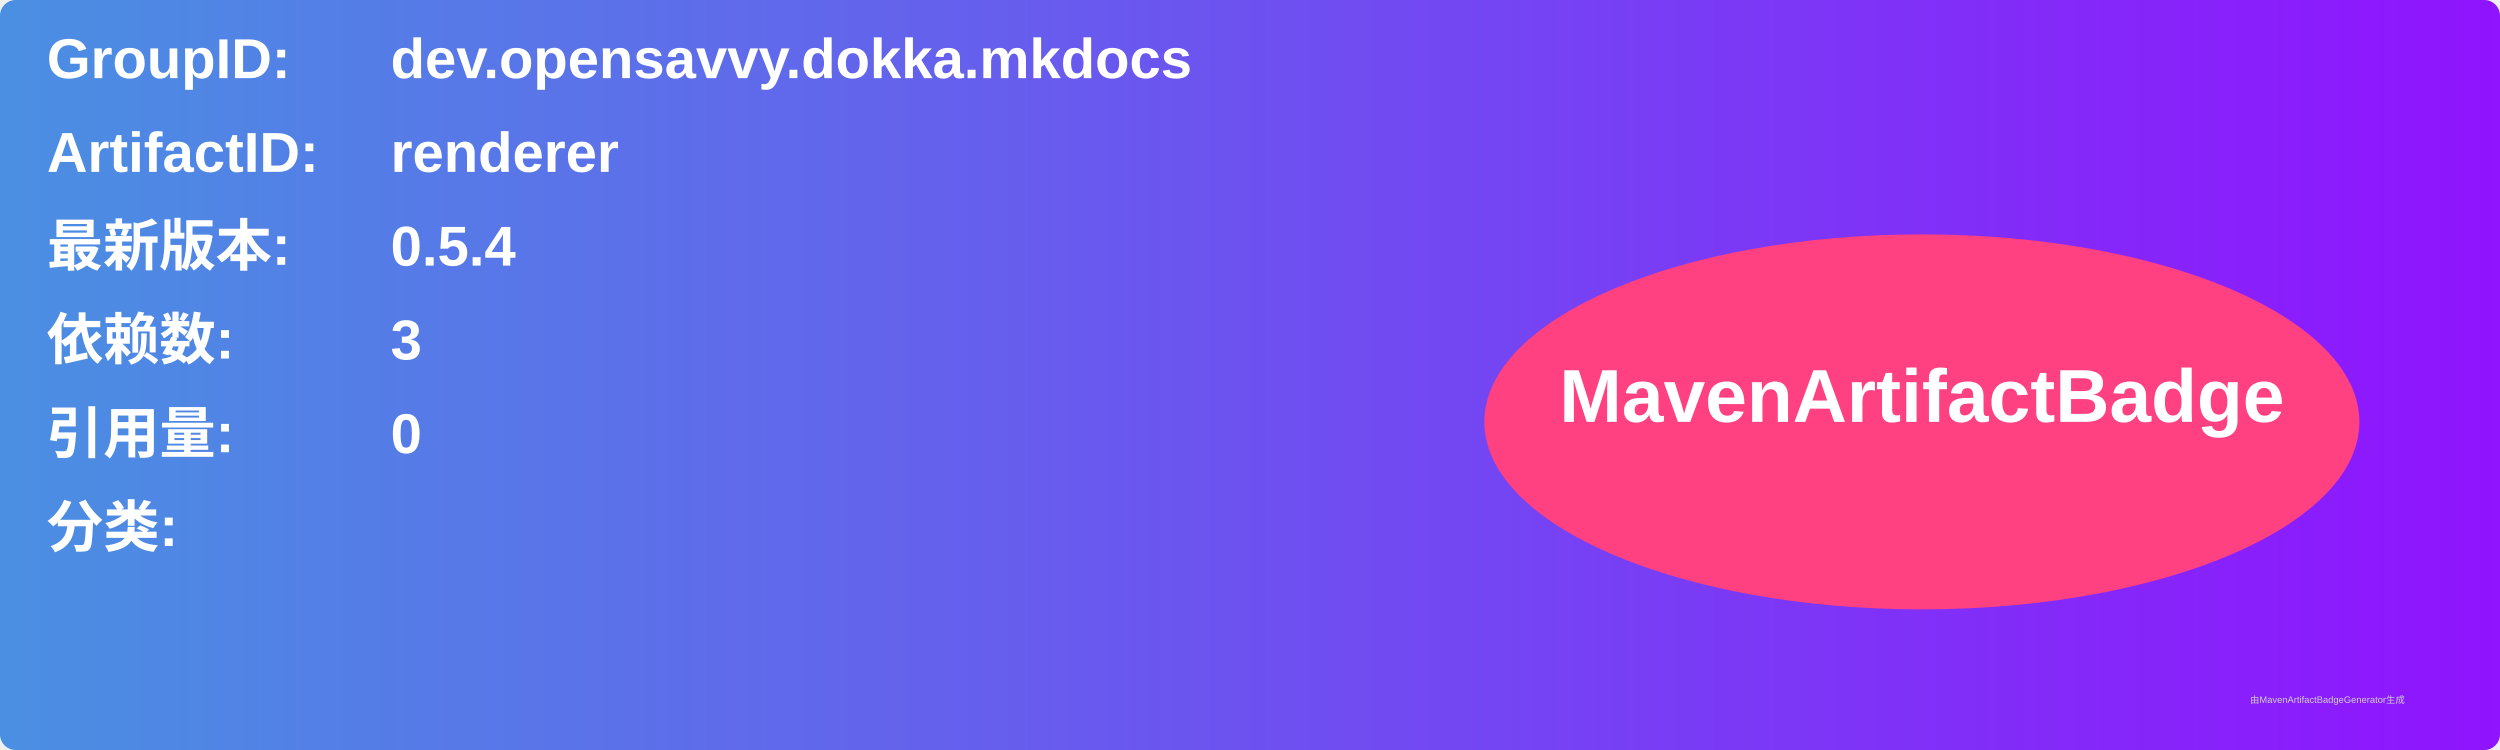
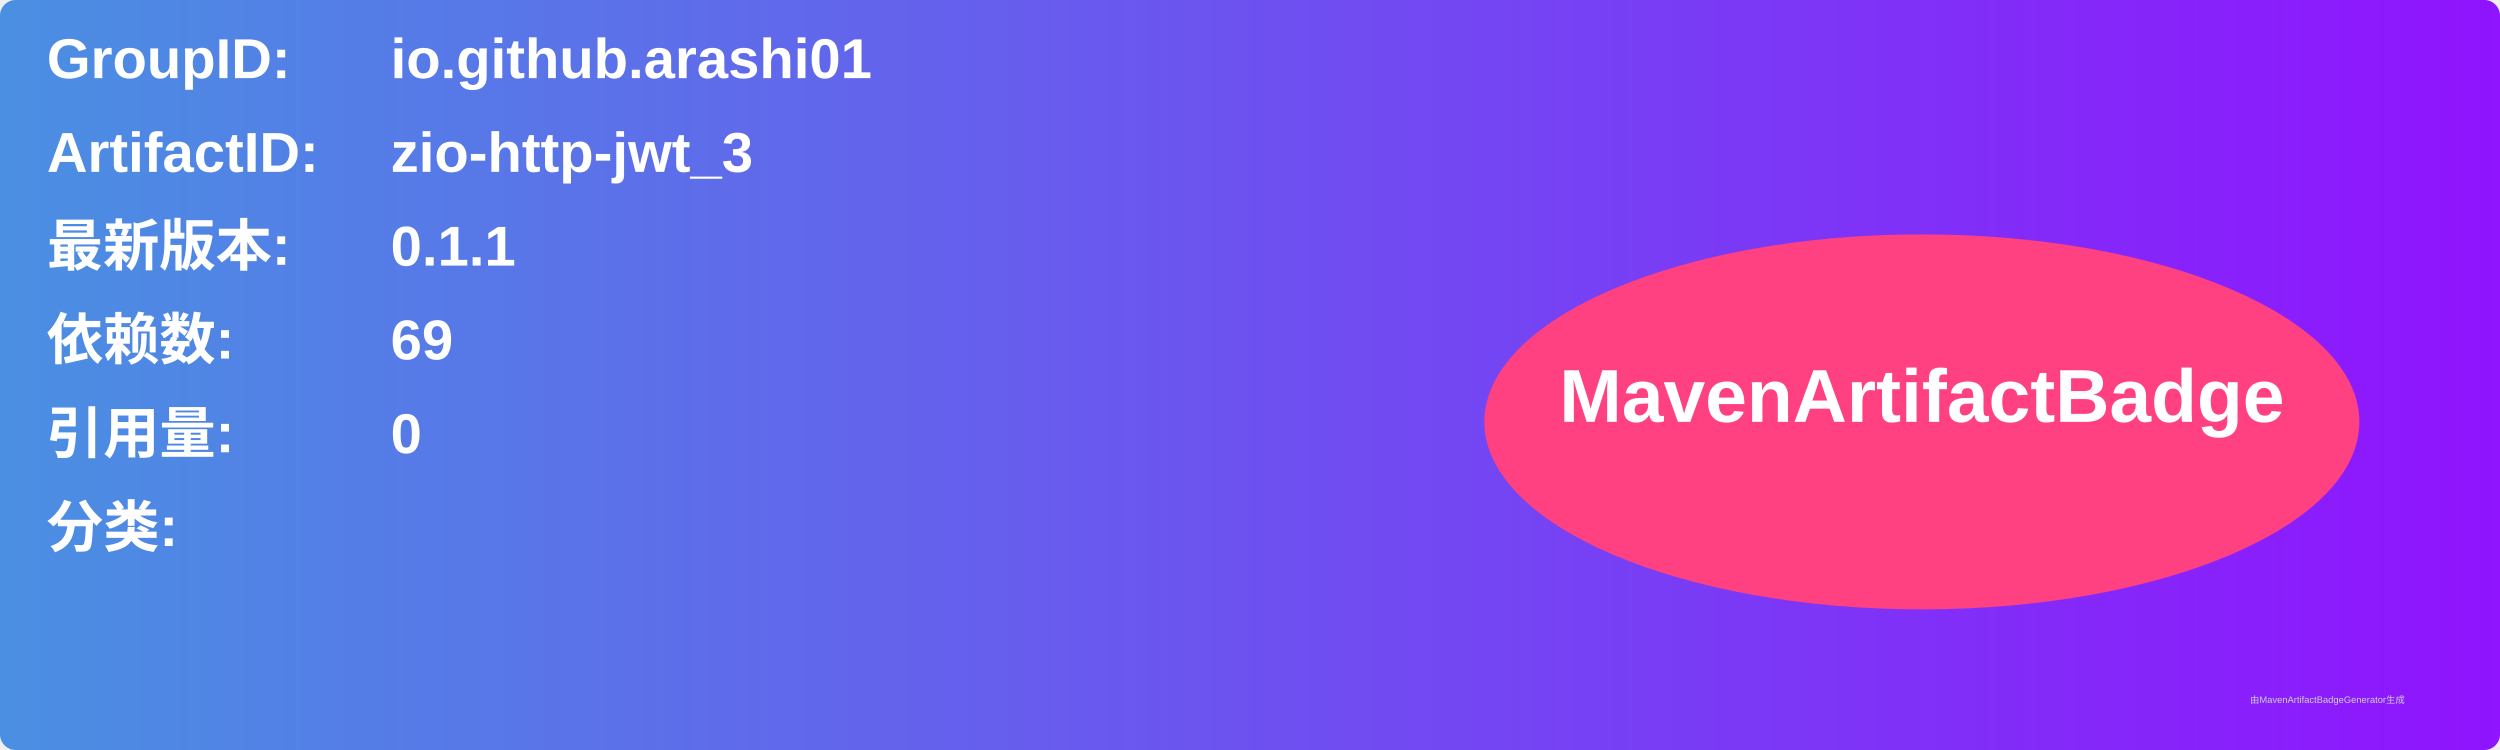
<svg xmlns="http://www.w3.org/2000/svg" width="800" height="240" viewBox="0 0 800 240">
  <linearGradient id="grad" x1="0%" y1="0%" x2="100%" y2="0%">
    <stop offset="0%" stop-color="#4a90e2" />
    <stop offset="100%" stop-color="#9013fe" />
  </linearGradient>
  <rect width="100%" height="100%" rx="5" ry="5" fill="url(#grad)" />
  <g transform="translate(15, 15)">
    <text x="0" y="10" font-family="Arial" font-size="18" fill="white" font-weight="bold" width="260">GroupID:</text>
-     <text x="110" y="10" font-family="Arial" font-size="18" fill="white" font-weight="bold" width="460">dev.opensavvy.dokka.mkdocs</text>
+     <text x="110" y="10" font-family="Arial" font-size="18" fill="white" font-weight="bold" width="460">io.github.arashi01</text>
    <text x="0" y="40" font-family="Arial" font-size="18" fill="white" font-weight="bold" width="260">ArtifactID:</text>
-     <text x="110" y="40" font-family="Arial" font-size="18" fill="white" font-weight="bold" width="460">renderer</text>
+     <text x="110" y="40" font-family="Arial" font-size="18" fill="white" font-weight="bold" width="460">zio-http-jwt_3</text>
    <text x="0" y="70" font-family="Arial" font-size="18" fill="white" font-weight="bold">最新版本:</text>
    <text x="110" y="70" font-family="Arial" font-size="18" fill="white" font-weight="bold">
-       <tspan font-weight="bold">0.5.4</tspan>
+       <tspan font-weight="bold">0.1.1</tspan>
    </text>
    <text x="0" y="100" font-family="Arial" font-size="18" fill="white" font-weight="bold">依赖数: </text>
    <text x="110" y="100" font-family="Arial" font-size="18" fill="white">
-       <tspan font-weight="bold">3</tspan>
+       <tspan font-weight="bold">69</tspan>
    </text>
    <text x="0" y="130" font-family="Arial" font-size="18" fill="white" font-weight="bold">引用量: </text>
    <text x="110" y="130" font-family="Arial" font-size="18" fill="white">
      <tspan font-weight="bold">0</tspan>
    </text>
    <text x="0" y="160" font-family="Arial" font-size="18" fill="white" font-weight="bold">分类:</text>
    <text x="10" y="190" font-family="Arial" font-size="10" fill="white">
      <tspan font-weight="bold" />
    </text>
    <ellipse cx="600" cy="120" rx="140" ry="60" fill="#ff4081" />
    <text x="600" y="120" text-anchor="middle" font-family="Arial" font-size="24" fill="white" font-weight="bold">MavenArtifactBadge</text>
  </g>
  <text x="720" y="225" font-family="Arial" font-size="3" fill="#d0d0d0">由MavenArtifactBadgeGenerator生成</text>
</svg>
